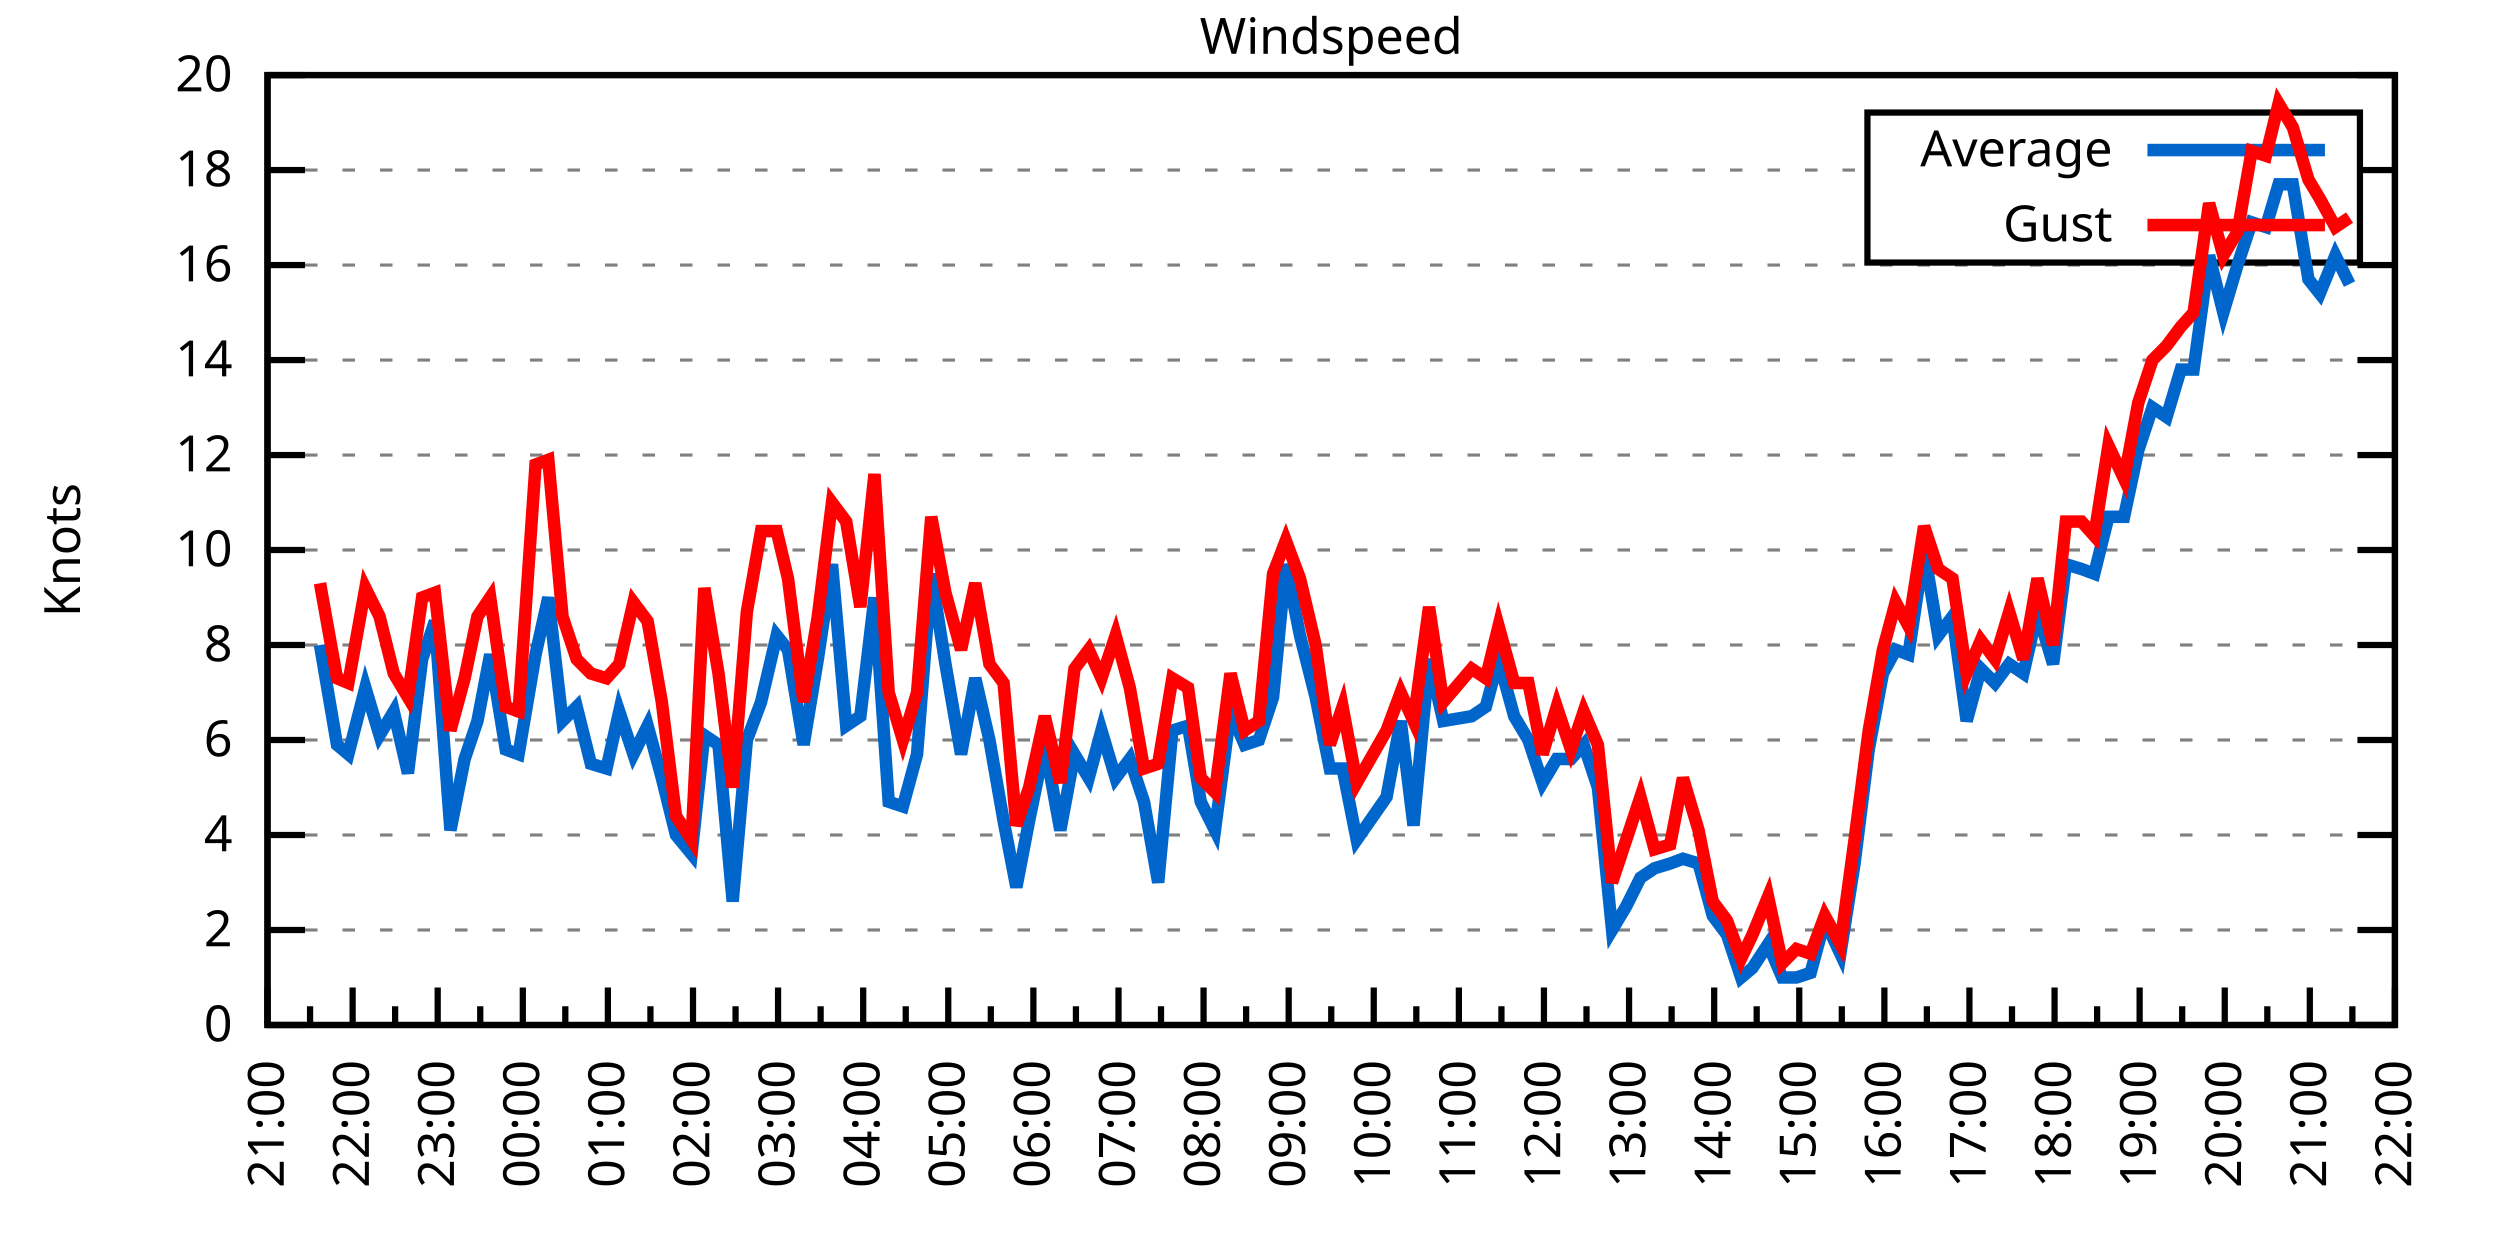
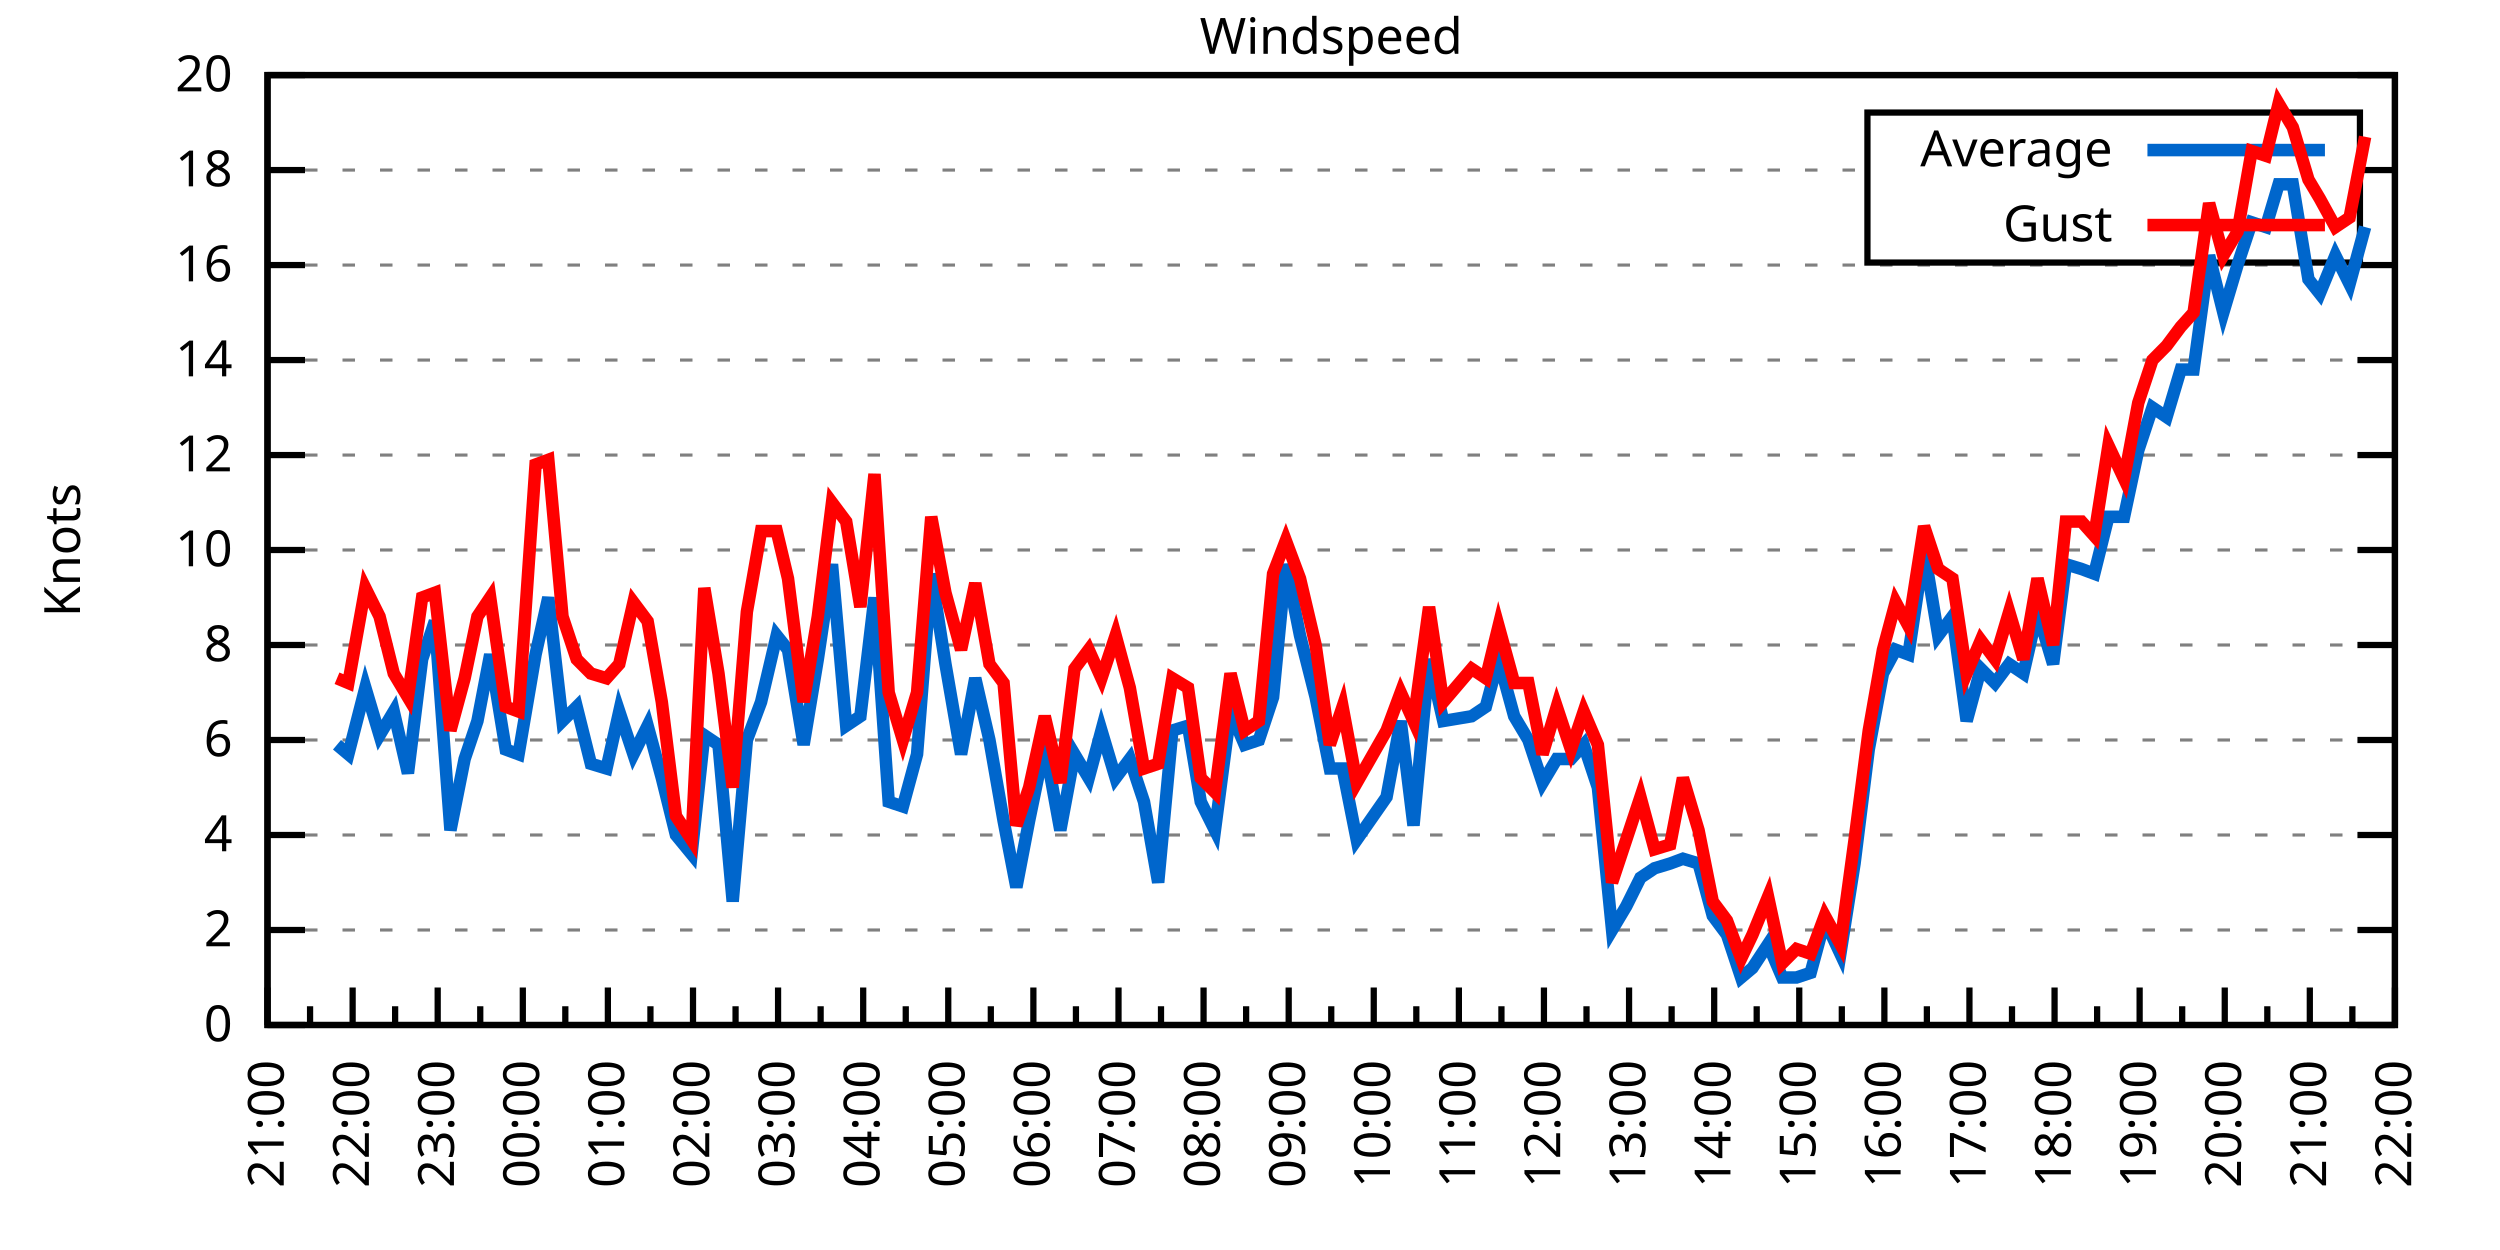
<svg xmlns="http://www.w3.org/2000/svg" xmlns:xlink="http://www.w3.org/1999/xlink" width="400" height="200" viewBox="0 0 400 200">
  <g id="gnuplot_canvas">
    <rect x="0" y="0" width="400" height="200" fill="none" />
    <defs>
      <circle id="gpDot" r="0.5" stroke-width="0.5" stroke="currentColor" />
      <path id="gpPt0" stroke-width="0.333" stroke="currentColor" d="M-1,0 h2 M0,-1 v2" />
      <path id="gpPt1" stroke-width="0.333" stroke="currentColor" d="M-1,-1 L1,1 M1,-1 L-1,1" />
      <path id="gpPt2" stroke-width="0.333" stroke="currentColor" d="M-1,0 L1,0 M0,-1 L0,1 M-1,-1 L1,1 M-1,1 L1,-1" />
      <rect id="gpPt3" stroke-width="0.333" stroke="currentColor" x="-1" y="-1" width="2" height="2" />
      <rect id="gpPt4" stroke-width="0.333" stroke="currentColor" fill="currentColor" x="-1" y="-1" width="2" height="2" />
      <circle id="gpPt5" stroke-width="0.333" stroke="currentColor" cx="0" cy="0" r="1" />
      <use xlink:href="#gpPt5" id="gpPt6" fill="currentColor" stroke="none" />
      <path id="gpPt7" stroke-width="0.333" stroke="currentColor" d="M0,-1.33 L-1.33,0.67 L1.33,0.67 z" />
      <use xlink:href="#gpPt7" id="gpPt8" fill="currentColor" stroke="none" />
      <use xlink:href="#gpPt7" id="gpPt9" stroke="currentColor" transform="rotate(180)" />
      <use xlink:href="#gpPt9" id="gpPt10" fill="currentColor" stroke="none" />
      <use xlink:href="#gpPt3" id="gpPt11" stroke="currentColor" transform="rotate(45)" />
      <use xlink:href="#gpPt11" id="gpPt12" fill="currentColor" stroke="none" />
      <path id="gpPt13" stroke-width="0.333" stroke="currentColor" d="M0,1.330 L1.265,0.411 L0.782,-1.067 L-0.782,-1.076 L-1.265,0.411 z" />
      <use xlink:href="#gpPt13" id="gpPt14" fill="currentColor" stroke="none" />
      <filter id="textbox" filterUnits="objectBoundingBox" x="0" y="0" height="1" width="1">
        <feFlood flood-color="white" flood-opacity="1" result="bgnd" />
        <feComposite in="SourceGraphic" in2="bgnd" operator="atop" />
      </filter>
      <filter id="greybox" filterUnits="objectBoundingBox" x="0" y="0" height="1" width="1">
        <feFlood flood-color="lightgrey" flood-opacity="1" result="grey" />
        <feComposite in="SourceGraphic" in2="grey" operator="atop" />
      </filter>
    </defs>
    <g fill="none" color="white" stroke="currentColor" stroke-width="1.00" stroke-linecap="butt" stroke-linejoin="miter">
</g>
    <g fill="none" color="black" stroke="currentColor" stroke-width="1.00" stroke-linecap="butt" stroke-linejoin="miter">
      <g stroke="none" shape-rendering="crispEdges">
        <polygon fill="rgb(255, 255, 255)" points="42.80,164.00 383.18,164.00 383.18,12.02 42.80,12.02 " />
      </g>
    </g>
    <g fill="none" color="black" stroke="currentColor" stroke-width="1.00" stroke-linecap="butt" stroke-linejoin="miter">
</g>
    <g fill="none" color="black" stroke="black" stroke-width="0.50" stroke-linecap="butt" stroke-linejoin="miter">
</g>
    <g fill="none" color="gray" stroke="currentColor" stroke-width="0.50" stroke-linecap="butt" stroke-linejoin="miter">
      <path stroke="gray" stroke-dasharray="2,4" class="gridline" d="M42.80,164.00 L383.19,164.00  " />
    </g>
    <g fill="none" color="gray" stroke="gray" stroke-width="1.00" stroke-linecap="butt" stroke-linejoin="miter">
</g>
    <g fill="none" color="black" stroke="currentColor" stroke-width="1.00" stroke-linecap="butt" stroke-linejoin="miter">
      <path stroke="black" d="M42.80,164.00 L48.80,164.00 M383.19,164.00 L377.19,164.00  " />
      <g transform="translate(37.20,166.60)" stroke="none" fill="black" font-family="Sans" font-size="8.00" text-anchor="end">
        <text>
          <tspan font-family="Sans"> 0</tspan>
        </text>
      </g>
    </g>
    <g fill="none" color="black" stroke="currentColor" stroke-width="1.00" stroke-linecap="butt" stroke-linejoin="miter">
</g>
    <g fill="none" color="black" stroke="black" stroke-width="0.50" stroke-linecap="butt" stroke-linejoin="miter">
</g>
    <g fill="none" color="gray" stroke="currentColor" stroke-width="0.50" stroke-linecap="butt" stroke-linejoin="miter">
      <path stroke="gray" stroke-dasharray="2,4" class="gridline" d="M42.80,148.80 L383.19,148.80  " />
    </g>
    <g fill="none" color="gray" stroke="gray" stroke-width="1.00" stroke-linecap="butt" stroke-linejoin="miter">
</g>
    <g fill="none" color="black" stroke="currentColor" stroke-width="1.00" stroke-linecap="butt" stroke-linejoin="miter">
      <path stroke="black" d="M42.80,148.80 L48.80,148.80 M383.19,148.80 L377.19,148.80  " />
      <g transform="translate(37.20,151.40)" stroke="none" fill="black" font-family="Sans" font-size="8.00" text-anchor="end">
        <text>
          <tspan font-family="Sans"> 2</tspan>
        </text>
      </g>
    </g>
    <g fill="none" color="black" stroke="currentColor" stroke-width="1.00" stroke-linecap="butt" stroke-linejoin="miter">
</g>
    <g fill="none" color="black" stroke="black" stroke-width="0.50" stroke-linecap="butt" stroke-linejoin="miter">
</g>
    <g fill="none" color="gray" stroke="currentColor" stroke-width="0.50" stroke-linecap="butt" stroke-linejoin="miter">
      <path stroke="gray" stroke-dasharray="2,4" class="gridline" d="M42.80,133.60 L383.19,133.60  " />
    </g>
    <g fill="none" color="gray" stroke="gray" stroke-width="1.00" stroke-linecap="butt" stroke-linejoin="miter">
</g>
    <g fill="none" color="black" stroke="currentColor" stroke-width="1.00" stroke-linecap="butt" stroke-linejoin="miter">
      <path stroke="black" d="M42.80,133.60 L48.80,133.60 M383.19,133.60 L377.19,133.60  " />
      <g transform="translate(37.20,136.20)" stroke="none" fill="black" font-family="Sans" font-size="8.00" text-anchor="end">
        <text>
          <tspan font-family="Sans"> 4</tspan>
        </text>
      </g>
    </g>
    <g fill="none" color="black" stroke="currentColor" stroke-width="1.00" stroke-linecap="butt" stroke-linejoin="miter">
</g>
    <g fill="none" color="black" stroke="black" stroke-width="0.50" stroke-linecap="butt" stroke-linejoin="miter">
</g>
    <g fill="none" color="gray" stroke="currentColor" stroke-width="0.50" stroke-linecap="butt" stroke-linejoin="miter">
      <path stroke="gray" stroke-dasharray="2,4" class="gridline" d="M42.80,118.40 L383.19,118.40  " />
    </g>
    <g fill="none" color="gray" stroke="gray" stroke-width="1.00" stroke-linecap="butt" stroke-linejoin="miter">
</g>
    <g fill="none" color="black" stroke="currentColor" stroke-width="1.00" stroke-linecap="butt" stroke-linejoin="miter">
      <path stroke="black" d="M42.80,118.40 L48.80,118.40 M383.19,118.40 L377.19,118.40  " />
      <g transform="translate(37.20,121.00)" stroke="none" fill="black" font-family="Sans" font-size="8.00" text-anchor="end">
        <text>
          <tspan font-family="Sans"> 6</tspan>
        </text>
      </g>
    </g>
    <g fill="none" color="black" stroke="currentColor" stroke-width="1.00" stroke-linecap="butt" stroke-linejoin="miter">
</g>
    <g fill="none" color="black" stroke="black" stroke-width="0.50" stroke-linecap="butt" stroke-linejoin="miter">
</g>
    <g fill="none" color="gray" stroke="currentColor" stroke-width="0.50" stroke-linecap="butt" stroke-linejoin="miter">
      <path stroke="gray" stroke-dasharray="2,4" class="gridline" d="M42.80,103.20 L383.19,103.20  " />
    </g>
    <g fill="none" color="gray" stroke="gray" stroke-width="1.00" stroke-linecap="butt" stroke-linejoin="miter">
</g>
    <g fill="none" color="black" stroke="currentColor" stroke-width="1.00" stroke-linecap="butt" stroke-linejoin="miter">
      <path stroke="black" d="M42.80,103.20 L48.80,103.20 M383.19,103.20 L377.19,103.20  " />
      <g transform="translate(37.20,105.80)" stroke="none" fill="black" font-family="Sans" font-size="8.00" text-anchor="end">
        <text>
          <tspan font-family="Sans"> 8</tspan>
        </text>
      </g>
    </g>
    <g fill="none" color="black" stroke="currentColor" stroke-width="1.00" stroke-linecap="butt" stroke-linejoin="miter">
</g>
    <g fill="none" color="black" stroke="black" stroke-width="0.50" stroke-linecap="butt" stroke-linejoin="miter">
</g>
    <g fill="none" color="gray" stroke="currentColor" stroke-width="0.50" stroke-linecap="butt" stroke-linejoin="miter">
      <path stroke="gray" stroke-dasharray="2,4" class="gridline" d="M42.80,88.00 L383.19,88.00  " />
    </g>
    <g fill="none" color="gray" stroke="gray" stroke-width="1.00" stroke-linecap="butt" stroke-linejoin="miter">
</g>
    <g fill="none" color="black" stroke="currentColor" stroke-width="1.00" stroke-linecap="butt" stroke-linejoin="miter">
      <path stroke="black" d="M42.80,88.00 L48.80,88.00 M383.19,88.00 L377.19,88.00  " />
      <g transform="translate(37.20,90.60)" stroke="none" fill="black" font-family="Sans" font-size="8.00" text-anchor="end">
        <text>
          <tspan font-family="Sans"> 10</tspan>
        </text>
      </g>
    </g>
    <g fill="none" color="black" stroke="currentColor" stroke-width="1.00" stroke-linecap="butt" stroke-linejoin="miter">
</g>
    <g fill="none" color="black" stroke="black" stroke-width="0.50" stroke-linecap="butt" stroke-linejoin="miter">
</g>
    <g fill="none" color="gray" stroke="currentColor" stroke-width="0.50" stroke-linecap="butt" stroke-linejoin="miter">
      <path stroke="gray" stroke-dasharray="2,4" class="gridline" d="M42.80,72.81 L383.19,72.81  " />
    </g>
    <g fill="none" color="gray" stroke="gray" stroke-width="1.00" stroke-linecap="butt" stroke-linejoin="miter">
</g>
    <g fill="none" color="black" stroke="currentColor" stroke-width="1.00" stroke-linecap="butt" stroke-linejoin="miter">
      <path stroke="black" d="M42.80,72.81 L48.80,72.81 M383.19,72.81 L377.19,72.81  " />
      <g transform="translate(37.20,75.41)" stroke="none" fill="black" font-family="Sans" font-size="8.00" text-anchor="end">
        <text>
          <tspan font-family="Sans"> 12</tspan>
        </text>
      </g>
    </g>
    <g fill="none" color="black" stroke="currentColor" stroke-width="1.00" stroke-linecap="butt" stroke-linejoin="miter">
</g>
    <g fill="none" color="black" stroke="black" stroke-width="0.50" stroke-linecap="butt" stroke-linejoin="miter">
</g>
    <g fill="none" color="gray" stroke="currentColor" stroke-width="0.50" stroke-linecap="butt" stroke-linejoin="miter">
      <path stroke="gray" stroke-dasharray="2,4" class="gridline" d="M42.80,57.61 L383.19,57.61  " />
    </g>
    <g fill="none" color="gray" stroke="gray" stroke-width="1.00" stroke-linecap="butt" stroke-linejoin="miter">
</g>
    <g fill="none" color="black" stroke="currentColor" stroke-width="1.00" stroke-linecap="butt" stroke-linejoin="miter">
      <path stroke="black" d="M42.80,57.61 L48.80,57.61 M383.19,57.61 L377.19,57.61  " />
      <g transform="translate(37.20,60.21)" stroke="none" fill="black" font-family="Sans" font-size="8.00" text-anchor="end">
        <text>
          <tspan font-family="Sans"> 14</tspan>
        </text>
      </g>
    </g>
    <g fill="none" color="black" stroke="currentColor" stroke-width="1.00" stroke-linecap="butt" stroke-linejoin="miter">
</g>
    <g fill="none" color="black" stroke="black" stroke-width="0.50" stroke-linecap="butt" stroke-linejoin="miter">
</g>
    <g fill="none" color="gray" stroke="currentColor" stroke-width="0.50" stroke-linecap="butt" stroke-linejoin="miter">
      <path stroke="gray" stroke-dasharray="2,4" class="gridline" d="M42.80,42.41 L383.19,42.41  " />
    </g>
    <g fill="none" color="gray" stroke="gray" stroke-width="1.00" stroke-linecap="butt" stroke-linejoin="miter">
</g>
    <g fill="none" color="black" stroke="currentColor" stroke-width="1.00" stroke-linecap="butt" stroke-linejoin="miter">
      <path stroke="black" d="M42.80,42.41 L48.80,42.41 M383.19,42.41 L377.19,42.41  " />
      <g transform="translate(37.20,45.01)" stroke="none" fill="black" font-family="Sans" font-size="8.00" text-anchor="end">
        <text>
          <tspan font-family="Sans"> 16</tspan>
        </text>
      </g>
    </g>
    <g fill="none" color="black" stroke="currentColor" stroke-width="1.00" stroke-linecap="butt" stroke-linejoin="miter">
</g>
    <g fill="none" color="black" stroke="black" stroke-width="0.50" stroke-linecap="butt" stroke-linejoin="miter">
</g>
    <g fill="none" color="gray" stroke="currentColor" stroke-width="0.50" stroke-linecap="butt" stroke-linejoin="miter">
      <path stroke="gray" stroke-dasharray="2,4" class="gridline" d="M42.80,27.21 L298.79,27.21 M377.59,27.21 L383.19,27.21  " />
    </g>
    <g fill="none" color="gray" stroke="gray" stroke-width="1.00" stroke-linecap="butt" stroke-linejoin="miter">
</g>
    <g fill="none" color="black" stroke="currentColor" stroke-width="1.00" stroke-linecap="butt" stroke-linejoin="miter">
      <path stroke="black" d="M42.80,27.21 L48.80,27.21 M383.19,27.21 L377.19,27.21  " />
      <g transform="translate(37.20,29.81)" stroke="none" fill="black" font-family="Sans" font-size="8.00" text-anchor="end">
        <text>
          <tspan font-family="Sans"> 18</tspan>
        </text>
      </g>
    </g>
    <g fill="none" color="black" stroke="currentColor" stroke-width="1.00" stroke-linecap="butt" stroke-linejoin="miter">
</g>
    <g fill="none" color="black" stroke="black" stroke-width="0.50" stroke-linecap="butt" stroke-linejoin="miter">
</g>
    <g fill="none" color="gray" stroke="currentColor" stroke-width="0.50" stroke-linecap="butt" stroke-linejoin="miter">
      <path stroke="gray" stroke-dasharray="2,4" class="gridline" d="M42.80,12.01 L383.19,12.01  " />
    </g>
    <g fill="none" color="gray" stroke="gray" stroke-width="1.00" stroke-linecap="butt" stroke-linejoin="miter">
</g>
    <g fill="none" color="black" stroke="currentColor" stroke-width="1.00" stroke-linecap="butt" stroke-linejoin="miter">
      <path stroke="black" d="M42.80,12.01 L48.80,12.01 M383.19,12.01 L377.19,12.01  " />
      <g transform="translate(37.20,14.61)" stroke="none" fill="black" font-family="Sans" font-size="8.00" text-anchor="end">
        <text>
          <tspan font-family="Sans"> 20</tspan>
        </text>
      </g>
    </g>
    <g fill="none" color="black" stroke="currentColor" stroke-width="1.00" stroke-linecap="butt" stroke-linejoin="miter">
      <path stroke="black" d="M42.80,164.00 L42.80,158.00  " />
      <g transform="translate(45.40,169.60) rotate(270)" stroke="none" fill="black" font-family="Sans" font-size="8.00" text-anchor="end">
        <text>
          <tspan font-family="Sans">21:00</tspan>
        </text>
      </g>
    </g>
    <g fill="none" color="black" stroke="currentColor" stroke-width="1.00" stroke-linecap="butt" stroke-linejoin="miter">
      <path stroke="black" d="M49.61,164.00 L49.61,161.00 M56.42,164.00 L56.42,158.00  " />
      <g transform="translate(59.02,169.60) rotate(270)" stroke="none" fill="black" font-family="Sans" font-size="8.00" text-anchor="end">
        <text>
          <tspan font-family="Sans">22:00</tspan>
        </text>
      </g>
    </g>
    <g fill="none" color="black" stroke="currentColor" stroke-width="1.00" stroke-linecap="butt" stroke-linejoin="miter">
      <path stroke="black" d="M63.22,164.00 L63.22,161.00 M70.03,164.00 L70.03,158.00  " />
      <g transform="translate(72.63,169.60) rotate(270)" stroke="none" fill="black" font-family="Sans" font-size="8.00" text-anchor="end">
        <text>
          <tspan font-family="Sans">23:00</tspan>
        </text>
      </g>
    </g>
    <g fill="none" color="black" stroke="currentColor" stroke-width="1.00" stroke-linecap="butt" stroke-linejoin="miter">
      <path stroke="black" d="M76.84,164.00 L76.84,161.00 M83.65,164.00 L83.65,158.00  " />
      <g transform="translate(86.25,169.60) rotate(270)" stroke="none" fill="black" font-family="Sans" font-size="8.00" text-anchor="end">
        <text>
          <tspan font-family="Sans">00:00</tspan>
        </text>
      </g>
    </g>
    <g fill="none" color="black" stroke="currentColor" stroke-width="1.00" stroke-linecap="butt" stroke-linejoin="miter">
      <path stroke="black" d="M90.45,164.00 L90.45,161.00 M97.26,164.00 L97.26,158.00  " />
      <g transform="translate(99.86,169.60) rotate(270)" stroke="none" fill="black" font-family="Sans" font-size="8.00" text-anchor="end">
        <text>
          <tspan font-family="Sans">01:00</tspan>
        </text>
      </g>
    </g>
    <g fill="none" color="black" stroke="currentColor" stroke-width="1.00" stroke-linecap="butt" stroke-linejoin="miter">
      <path stroke="black" d="M104.07,164.00 L104.07,161.00 M110.88,164.00 L110.88,158.00  " />
      <g transform="translate(113.48,169.60) rotate(270)" stroke="none" fill="black" font-family="Sans" font-size="8.00" text-anchor="end">
        <text>
          <tspan font-family="Sans">02:00</tspan>
        </text>
      </g>
    </g>
    <g fill="none" color="black" stroke="currentColor" stroke-width="1.00" stroke-linecap="butt" stroke-linejoin="miter">
      <path stroke="black" d="M117.69,164.00 L117.69,161.00 M124.49,164.00 L124.49,158.00  " />
      <g transform="translate(127.09,169.60) rotate(270)" stroke="none" fill="black" font-family="Sans" font-size="8.00" text-anchor="end">
        <text>
          <tspan font-family="Sans">03:00</tspan>
        </text>
      </g>
    </g>
    <g fill="none" color="black" stroke="currentColor" stroke-width="1.00" stroke-linecap="butt" stroke-linejoin="miter">
      <path stroke="black" d="M131.30,164.00 L131.30,161.00 M138.11,164.00 L138.11,158.00  " />
      <g transform="translate(140.71,169.60) rotate(270)" stroke="none" fill="black" font-family="Sans" font-size="8.00" text-anchor="end">
        <text>
          <tspan font-family="Sans">04:00</tspan>
        </text>
      </g>
    </g>
    <g fill="none" color="black" stroke="currentColor" stroke-width="1.00" stroke-linecap="butt" stroke-linejoin="miter">
      <path stroke="black" d="M144.92,164.00 L144.92,161.00 M151.72,164.00 L151.72,158.00  " />
      <g transform="translate(154.32,169.60) rotate(270)" stroke="none" fill="black" font-family="Sans" font-size="8.00" text-anchor="end">
        <text>
          <tspan font-family="Sans">05:00</tspan>
        </text>
      </g>
    </g>
    <g fill="none" color="black" stroke="currentColor" stroke-width="1.00" stroke-linecap="butt" stroke-linejoin="miter">
      <path stroke="black" d="M158.53,164.00 L158.53,161.00 M165.34,164.00 L165.34,158.00  " />
      <g transform="translate(167.94,169.60) rotate(270)" stroke="none" fill="black" font-family="Sans" font-size="8.00" text-anchor="end">
        <text>
          <tspan font-family="Sans">06:00</tspan>
        </text>
      </g>
    </g>
    <g fill="none" color="black" stroke="currentColor" stroke-width="1.00" stroke-linecap="butt" stroke-linejoin="miter">
      <path stroke="black" d="M172.15,164.00 L172.15,161.00 M178.96,164.00 L178.96,158.00  " />
      <g transform="translate(181.56,169.60) rotate(270)" stroke="none" fill="black" font-family="Sans" font-size="8.00" text-anchor="end">
        <text>
          <tspan font-family="Sans">07:00</tspan>
        </text>
      </g>
    </g>
    <g fill="none" color="black" stroke="currentColor" stroke-width="1.00" stroke-linecap="butt" stroke-linejoin="miter">
      <path stroke="black" d="M185.76,164.00 L185.76,161.00 M192.57,164.00 L192.57,158.00  " />
      <g transform="translate(195.17,169.60) rotate(270)" stroke="none" fill="black" font-family="Sans" font-size="8.00" text-anchor="end">
        <text>
          <tspan font-family="Sans">08:00</tspan>
        </text>
      </g>
    </g>
    <g fill="none" color="black" stroke="currentColor" stroke-width="1.00" stroke-linecap="butt" stroke-linejoin="miter">
      <path stroke="black" d="M199.38,164.00 L199.38,161.00 M206.19,164.00 L206.19,158.00  " />
      <g transform="translate(208.79,169.60) rotate(270)" stroke="none" fill="black" font-family="Sans" font-size="8.00" text-anchor="end">
        <text>
          <tspan font-family="Sans">09:00</tspan>
        </text>
      </g>
    </g>
    <g fill="none" color="black" stroke="currentColor" stroke-width="1.00" stroke-linecap="butt" stroke-linejoin="miter">
      <path stroke="black" d="M213.00,164.00 L213.00,161.00 M219.80,164.00 L219.80,158.00  " />
      <g transform="translate(222.40,169.60) rotate(270)" stroke="none" fill="black" font-family="Sans" font-size="8.00" text-anchor="end">
        <text>
          <tspan font-family="Sans">10:00</tspan>
        </text>
      </g>
    </g>
    <g fill="none" color="black" stroke="currentColor" stroke-width="1.00" stroke-linecap="butt" stroke-linejoin="miter">
      <path stroke="black" d="M226.61,164.00 L226.61,161.00 M233.42,164.00 L233.42,158.00  " />
      <g transform="translate(236.02,169.60) rotate(270)" stroke="none" fill="black" font-family="Sans" font-size="8.00" text-anchor="end">
        <text>
          <tspan font-family="Sans">11:00</tspan>
        </text>
      </g>
    </g>
    <g fill="none" color="black" stroke="currentColor" stroke-width="1.00" stroke-linecap="butt" stroke-linejoin="miter">
      <path stroke="black" d="M240.23,164.00 L240.23,161.00 M247.03,164.00 L247.03,158.00  " />
      <g transform="translate(249.63,169.60) rotate(270)" stroke="none" fill="black" font-family="Sans" font-size="8.00" text-anchor="end">
        <text>
          <tspan font-family="Sans">12:00</tspan>
        </text>
      </g>
    </g>
    <g fill="none" color="black" stroke="currentColor" stroke-width="1.00" stroke-linecap="butt" stroke-linejoin="miter">
      <path stroke="black" d="M253.84,164.00 L253.84,161.00 M260.65,164.00 L260.65,158.00  " />
      <g transform="translate(263.25,169.60) rotate(270)" stroke="none" fill="black" font-family="Sans" font-size="8.00" text-anchor="end">
        <text>
          <tspan font-family="Sans">13:00</tspan>
        </text>
      </g>
    </g>
    <g fill="none" color="black" stroke="currentColor" stroke-width="1.00" stroke-linecap="butt" stroke-linejoin="miter">
      <path stroke="black" d="M267.46,164.00 L267.46,161.00 M274.27,164.00 L274.27,158.00  " />
      <g transform="translate(276.87,169.60) rotate(270)" stroke="none" fill="black" font-family="Sans" font-size="8.00" text-anchor="end">
        <text>
          <tspan font-family="Sans">14:00</tspan>
        </text>
      </g>
    </g>
    <g fill="none" color="black" stroke="currentColor" stroke-width="1.00" stroke-linecap="butt" stroke-linejoin="miter">
      <path stroke="black" d="M281.07,164.00 L281.07,161.00 M287.88,164.00 L287.88,158.00  " />
      <g transform="translate(290.48,169.60) rotate(270)" stroke="none" fill="black" font-family="Sans" font-size="8.00" text-anchor="end">
        <text>
          <tspan font-family="Sans">15:00</tspan>
        </text>
      </g>
    </g>
    <g fill="none" color="black" stroke="currentColor" stroke-width="1.00" stroke-linecap="butt" stroke-linejoin="miter">
      <path stroke="black" d="M294.69,164.00 L294.69,161.00 M301.50,164.00 L301.50,158.00  " />
      <g transform="translate(304.10,169.60) rotate(270)" stroke="none" fill="black" font-family="Sans" font-size="8.00" text-anchor="end">
        <text>
          <tspan font-family="Sans">16:00</tspan>
        </text>
      </g>
    </g>
    <g fill="none" color="black" stroke="currentColor" stroke-width="1.00" stroke-linecap="butt" stroke-linejoin="miter">
      <path stroke="black" d="M308.30,164.00 L308.30,161.00 M315.11,164.00 L315.11,158.00  " />
      <g transform="translate(317.71,169.60) rotate(270)" stroke="none" fill="black" font-family="Sans" font-size="8.00" text-anchor="end">
        <text>
          <tspan font-family="Sans">17:00</tspan>
        </text>
      </g>
    </g>
    <g fill="none" color="black" stroke="currentColor" stroke-width="1.00" stroke-linecap="butt" stroke-linejoin="miter">
      <path stroke="black" d="M321.92,164.00 L321.92,161.00 M328.73,164.00 L328.73,158.00  " />
      <g transform="translate(331.33,169.60) rotate(270)" stroke="none" fill="black" font-family="Sans" font-size="8.00" text-anchor="end">
        <text>
          <tspan font-family="Sans">18:00</tspan>
        </text>
      </g>
    </g>
    <g fill="none" color="black" stroke="currentColor" stroke-width="1.00" stroke-linecap="butt" stroke-linejoin="miter">
      <path stroke="black" d="M335.54,164.00 L335.54,161.00 M342.34,164.00 L342.34,158.00  " />
      <g transform="translate(344.94,169.60) rotate(270)" stroke="none" fill="black" font-family="Sans" font-size="8.00" text-anchor="end">
        <text>
          <tspan font-family="Sans">19:00</tspan>
        </text>
      </g>
    </g>
    <g fill="none" color="black" stroke="currentColor" stroke-width="1.00" stroke-linecap="butt" stroke-linejoin="miter">
      <path stroke="black" d="M349.15,164.00 L349.15,161.00 M355.96,164.00 L355.96,158.00  " />
      <g transform="translate(358.56,169.60) rotate(270)" stroke="none" fill="black" font-family="Sans" font-size="8.00" text-anchor="end">
        <text>
          <tspan font-family="Sans">20:00</tspan>
        </text>
      </g>
    </g>
    <g fill="none" color="black" stroke="currentColor" stroke-width="1.00" stroke-linecap="butt" stroke-linejoin="miter">
      <path stroke="black" d="M362.77,164.00 L362.77,161.00 M369.57,164.00 L369.57,158.00  " />
      <g transform="translate(372.17,169.60) rotate(270)" stroke="none" fill="black" font-family="Sans" font-size="8.00" text-anchor="end">
        <text>
          <tspan font-family="Sans">21:00</tspan>
        </text>
      </g>
    </g>
    <g fill="none" color="black" stroke="currentColor" stroke-width="1.00" stroke-linecap="butt" stroke-linejoin="miter">
      <path stroke="black" d="M376.38,164.00 L376.38,161.00 M383.19,164.00 L383.19,158.00  " />
      <g transform="translate(385.79,169.60) rotate(270)" stroke="none" fill="black" font-family="Sans" font-size="8.00" text-anchor="end">
        <text>
          <tspan font-family="Sans">22:00</tspan>
        </text>
      </g>
    </g>
    <g fill="none" color="black" stroke="currentColor" stroke-width="1.00" stroke-linecap="butt" stroke-linejoin="miter">
</g>
    <g fill="none" color="black" stroke="currentColor" stroke-width="1.00" stroke-linecap="butt" stroke-linejoin="miter">
      <path stroke="black" d="M42.80,12.01 L42.80,164.00 L383.19,164.00 L383.19,12.01 L42.80,12.01 Z  " />
    </g>
    <g fill="none" color="black" stroke="currentColor" stroke-width="1.00" stroke-linecap="butt" stroke-linejoin="miter">
      <g transform="translate(12.80,88.01) rotate(270)" stroke="none" fill="black" font-family="Sans" font-size="8.00" text-anchor="middle">
        <text>
          <tspan font-family="Sans">Knots</tspan>
        </text>
      </g>
    </g>
    <g fill="none" color="black" stroke="currentColor" stroke-width="1.00" stroke-linecap="butt" stroke-linejoin="miter">
</g>
    <g fill="none" color="black" stroke="currentColor" stroke-width="1.00" stroke-linecap="butt" stroke-linejoin="miter">
      <path stroke="black" d="M298.79,42.01 L298.79,18.01 L377.59,18.01 L377.59,42.01 L298.79,42.01 Z  " />
    </g>
    <g id="Windspeed_plot_1">
      <g fill="none" color="white" stroke="black" stroke-width="2.00" stroke-linecap="butt" stroke-linejoin="miter">
</g>
      <g fill="none" color="black" stroke="currentColor" stroke-width="2.00" stroke-linecap="butt" stroke-linejoin="miter">
        <g transform="translate(337.99,26.61)" stroke="none" fill="black" font-family="Sans" font-size="8.00" text-anchor="end">
          <text>
            <tspan font-family="Sans">Average</tspan>
          </text>
        </g>
      </g>
      <g fill="none" color="black" stroke="currentColor" stroke-width="2.00" stroke-linecap="butt" stroke-linejoin="miter">
-         <path stroke="rgb(  0, 102, 204)" d="M343.59,24.01 L371.99,24.01 M51.20,103.20 L53.92,119.16 L55.73,120.68 L58.46,110.04 L60.73,117.64 L63.00,113.84   L65.27,123.72 L67.54,105.48 L69.58,99.40 L72.07,132.84 L74.34,121.44 L76.39,115.36 L78.43,104.72 L80.92,119.92   L82.97,120.68 L85.69,104.72 L87.73,95.60 L90.00,115.36 L92.27,113.08 L94.54,122.20 L97.04,122.96 L99.08,113.84   L101.35,120.68 L103.62,116.12 L105.89,124.48 L108.15,133.60 L110.65,136.64 L112.69,117.64 L114.96,119.16 L117.23,144.24   L119.50,118.40 L121.77,112.32 L124.27,101.68 L126.08,103.96 L128.58,119.16 L130.85,105.48 L133.12,90.28 L135.39,116.12   L137.66,114.60 L139.92,95.60 L142.19,128.28 L144.46,129.04 L146.73,120.68 L149.00,91.80 L151.27,106.24 L153.77,120.68   L156.04,108.52 L158.31,118.40 L160.57,131.32 L162.62,141.96 L164.66,131.32 L167.16,119.16 L169.65,132.84 L171.92,120.68   L174.19,124.48 L176.23,116.88 L178.50,124.48 L180.77,121.44 L183.04,128.28 L185.31,141.20 L187.58,116.88 L190.08,116.12   L192.12,128.28 L194.39,132.84 L196.88,113.84 L199.15,119.16 L201.42,118.40 L203.69,111.56 L205.73,90.28 L208.00,101.68   L210.50,111.56 L212.77,122.96 L214.81,122.96 L217.08,134.36 L221.85,127.52 L224.11,115.36 L226.16,132.08 L228.65,105.48   L230.92,115.36 L235.46,114.60 L237.73,113.08 L239.77,105.48 L242.27,114.60 L244.54,118.40 L246.81,125.24 L249.08,121.44   L251.35,121.44 L253.39,119.16 L255.66,126.00 L257.93,148.80 L260.20,145.00 L262.47,140.44 L264.73,138.92 L267.23,138.16   L269.27,137.40 L271.77,138.16 L274.04,146.52 L276.31,149.56 L278.58,156.40 L280.39,154.88 L282.89,151.08 L285.16,156.40   L287.43,156.40 L289.70,155.64 L291.97,147.28 L294.46,152.60 L296.73,138.16 L299.00,119.92 L301.27,107.76 L303.31,103.96   L305.35,104.72 L307.85,88.00 L310.12,101.68 L312.39,98.64 L314.66,115.36 L316.93,107.00 L319.20,109.28 L321.47,106.24   L323.74,107.76 L326.00,97.88 L328.50,106.24 L330.54,90.28 L333.04,91.04 L335.08,91.80 L337.35,82.69 L339.85,82.69   L342.12,72.05 L344.39,65.21 L346.65,66.73 L348.92,59.13 L350.97,59.13 L353.46,40.89 L355.73,50.01 L358.00,42.41   L360.27,35.57 L362.54,36.33 L364.58,29.49 L366.85,29.49 L369.35,44.69 L371.16,46.97 L373.66,40.89 L375.93,45.45    " />
+         <path stroke="rgb(  0, 102, 204)" d="M343.59,24.01 L371.99,24.01 M53.92,119.16 L55.73,120.68 L58.46,110.04 L60.73,117.64 L63.00,113.84 L65.27,123.72   L67.54,105.48 L69.58,99.40 L72.07,132.84 L74.34,121.44 L76.39,115.36 L78.43,104.72 L80.92,119.92 L82.97,120.68   L85.69,104.72 L87.73,95.60 L90.00,115.36 L92.27,113.08 L94.54,122.20 L97.04,122.96 L99.08,113.84 L101.35,120.68   L103.62,116.12 L105.89,124.48 L108.15,133.60 L110.65,136.64 L112.69,117.64 L114.96,119.16 L117.23,144.24 L119.50,118.40   L121.77,112.32 L124.27,101.68 L126.08,103.96 L128.58,119.16 L130.85,105.48 L133.12,90.28 L135.39,116.12 L137.66,114.60   L139.92,95.60 L142.19,128.28 L144.46,129.04 L146.73,120.68 L149.00,91.80 L151.27,106.24 L153.77,120.68 L156.04,108.52   L158.31,118.40 L160.57,131.32 L162.62,141.96 L164.66,131.32 L167.16,119.16 L169.65,132.84 L171.92,120.68 L174.19,124.48   L176.23,116.88 L178.50,124.48 L180.77,121.44 L183.04,128.28 L185.31,141.20 L187.58,116.88 L190.08,116.12 L192.12,128.28   L194.39,132.84 L196.88,113.84 L199.15,119.16 L201.42,118.40 L203.69,111.56 L205.73,90.28 L208.00,101.68 L210.50,111.56   L212.77,122.96 L214.81,122.96 L217.08,134.36 L221.85,127.52 L224.11,115.36 L226.16,132.08 L228.65,105.48 L230.92,115.36   L235.46,114.60 L237.73,113.08 L239.77,105.48 L242.27,114.60 L244.54,118.40 L246.81,125.24 L249.08,121.44 L251.35,121.44   L253.39,119.16 L255.66,126.00 L257.93,148.80 L260.20,145.00 L262.47,140.44 L264.73,138.92 L267.23,138.16 L269.27,137.40   L271.77,138.16 L274.04,146.52 L276.31,149.56 L278.58,156.40 L280.39,154.88 L282.89,151.08 L285.16,156.40 L287.43,156.40   L289.70,155.64 L291.97,147.28 L294.46,152.60 L296.73,138.16 L299.00,119.92 L301.27,107.76 L303.31,103.96 L305.35,104.72   L307.85,88.00 L310.12,101.68 L312.39,98.64 L314.66,115.36 L316.93,107.00 L319.20,109.28 L321.47,106.24 L323.74,107.76   L326.00,97.88 L328.50,106.24 L330.54,90.28 L333.04,91.04 L335.08,91.80 L337.35,82.69 L339.85,82.69 L342.12,72.05   L344.39,65.21 L346.65,66.73 L348.92,59.13 L350.97,59.13 L353.46,40.89 L355.73,50.01 L358.00,42.41 L360.27,35.57   L362.54,36.33 L364.58,29.49 L366.85,29.49 L369.35,44.69 L371.16,46.97 L373.66,40.89 L375.93,45.45 L378.42,36.33    " />
      </g>
    </g>
    <g id="Windspeed_plot_2">
      <g fill="none" color="black" stroke="currentColor" stroke-width="2.00" stroke-linecap="butt" stroke-linejoin="miter">
        <g transform="translate(337.99,38.61)" stroke="none" fill="black" font-family="Sans" font-size="8.00" text-anchor="end">
          <text>
            <tspan font-family="Sans">Gust</tspan>
          </text>
        </g>
      </g>
      <g fill="none" color="black" stroke="currentColor" stroke-width="2.00" stroke-linecap="butt" stroke-linejoin="miter">
-         <path stroke="rgb(255,   0,   0)" d="M343.59,36.01 L371.99,36.01 M51.20,93.32 L53.92,108.52 L55.73,109.28 L58.46,94.08 L60.73,98.64 L63.00,107.76   L65.27,111.56 L67.54,95.60 L69.58,94.84 L72.07,116.88 L74.34,108.52 L76.39,98.64 L78.43,95.60 L80.92,113.08   L82.97,113.84 L85.69,74.33 L87.73,73.57 L90.00,98.64 L92.27,105.48 L94.54,107.76 L97.04,108.52 L99.08,106.24   L101.35,96.36 L103.62,99.40 L105.89,112.32 L108.15,130.56 L110.65,134.36 L112.69,94.08 L114.96,107.76 L117.23,126.00   L119.50,97.88 L121.77,84.97 L124.27,84.97 L126.08,92.56 L128.58,112.32 L130.85,98.64 L133.12,80.41 L135.39,83.45   L137.66,97.12 L139.92,75.85 L142.19,110.80 L144.46,118.40 L146.73,110.80 L149.00,82.69 L151.27,94.84 L153.77,103.96   L156.04,93.32 L158.31,106.24 L160.57,109.28 L162.62,132.08 L164.66,126.00 L167.16,114.60 L169.65,125.24 L171.92,107.00   L174.19,103.96 L176.23,108.52 L178.50,101.68 L180.77,110.04 L183.04,122.96 L185.31,122.20 L187.58,108.52 L190.08,110.04   L192.12,124.48 L194.39,126.76 L196.88,107.76 L199.15,116.88 L201.42,115.36 L203.69,91.80 L205.73,86.49 L208.00,92.56   L210.50,103.20 L212.77,119.16 L214.81,113.08 L217.08,125.24 L221.85,116.88 L224.11,110.80 L226.16,115.36 L228.65,97.12   L230.92,112.32 L235.46,107.00 L237.73,108.52 L239.77,100.16 L242.27,109.28 L244.54,109.28 L246.81,120.68 L249.08,113.08   L251.35,119.92 L253.39,113.84 L255.66,119.16 L257.93,141.20 L260.20,134.36 L262.47,127.52 L264.73,135.88 L267.23,135.12   L269.27,124.48 L271.77,132.84 L274.04,144.24 L276.31,147.28 L278.58,153.36 L280.39,149.56 L282.89,143.48 L285.16,154.12   L287.43,151.84 L289.70,152.60 L291.97,146.52 L294.46,151.08 L296.73,134.36 L299.00,116.88 L301.27,103.96 L303.31,96.36   L305.35,100.16 L307.85,84.21 L310.12,91.04 L312.39,92.56 L314.66,107.76 L316.93,102.44 L319.20,105.48 L321.47,97.88   L323.74,105.48 L326.00,92.56 L328.50,103.20 L330.54,83.45 L333.04,83.45 L335.08,85.73 L337.35,71.29 L339.85,76.61   L342.12,64.45 L344.39,57.61 L346.65,55.33 L348.92,52.29 L350.97,50.01 L353.46,32.53 L355.73,40.89 L358.00,37.09   L360.27,24.17 L362.54,24.93 L364.58,16.57 L366.85,20.37 L369.35,28.73 L371.16,31.77 L373.66,36.33 L375.93,34.81    " />
+         <path stroke="rgb(255,   0,   0)" d="M343.59,36.01 L371.99,36.01 M53.92,108.52 L55.73,109.28 L58.46,94.08 L60.73,98.64 L63.00,107.76 L65.27,111.56   L67.54,95.60 L69.58,94.84 L72.07,116.88 L74.34,108.52 L76.39,98.64 L78.43,95.60 L80.92,113.08 L82.97,113.84   L85.69,74.33 L87.73,73.57 L90.00,98.64 L92.27,105.48 L94.54,107.76 L97.04,108.52 L99.08,106.24 L101.35,96.36   L103.62,99.40 L105.89,112.32 L108.15,130.56 L110.65,134.36 L112.69,94.08 L114.96,107.76 L117.23,126.00 L119.50,97.88   L121.77,84.97 L124.27,84.97 L126.08,92.56 L128.58,112.32 L130.85,98.64 L133.12,80.41 L135.39,83.45 L137.66,97.12   L139.92,75.85 L142.19,110.80 L144.46,118.40 L146.73,110.80 L149.00,82.69 L151.27,94.84 L153.77,103.96 L156.04,93.32   L158.31,106.24 L160.57,109.28 L162.62,132.08 L164.66,126.00 L167.16,114.60 L169.65,125.24 L171.92,107.00 L174.19,103.96   L176.23,108.52 L178.50,101.68 L180.77,110.04 L183.04,122.96 L185.31,122.20 L187.58,108.52 L190.08,110.04 L192.12,124.48   L194.39,126.76 L196.88,107.76 L199.15,116.88 L201.42,115.36 L203.69,91.80 L205.73,86.49 L208.00,92.56 L210.50,103.20   L212.77,119.16 L214.81,113.08 L217.08,125.24 L221.85,116.88 L224.11,110.80 L226.16,115.36 L228.65,97.12 L230.92,112.32   L235.46,107.00 L237.73,108.52 L239.77,100.16 L242.27,109.28 L244.54,109.28 L246.81,120.68 L249.08,113.08 L251.35,119.92   L253.39,113.84 L255.66,119.16 L257.93,141.20 L260.20,134.36 L262.47,127.52 L264.73,135.88 L267.23,135.12 L269.27,124.48   L271.77,132.84 L274.04,144.24 L276.31,147.28 L278.58,153.36 L280.39,149.56 L282.89,143.48 L285.16,154.12 L287.43,151.84   L289.70,152.60 L291.97,146.52 L294.46,151.08 L296.73,134.36 L299.00,116.88 L301.27,103.96 L303.31,96.36 L305.35,100.16   L307.85,84.21 L310.12,91.04 L312.39,92.56 L314.66,107.76 L316.93,102.44 L319.20,105.48 L321.47,97.88 L323.74,105.48   L326.00,92.56 L328.50,103.20 L330.54,83.45 L333.04,83.45 L335.08,85.73 L337.35,71.29 L339.85,76.61 L342.12,64.45   L344.39,57.61 L346.65,55.33 L348.92,52.29 L350.97,50.01 L353.46,32.53 L355.73,40.89 L358.00,37.09 L360.27,24.17   L362.54,24.93 L364.58,16.57 L366.85,20.37 L369.35,28.73 L371.16,31.77 L373.66,36.33 L375.93,34.81 L378.42,21.89    " />
      </g>
    </g>
    <g fill="none" color="black" stroke="currentColor" stroke-width="2.00" stroke-linecap="butt" stroke-linejoin="miter">
</g>
    <g fill="none" color="black" stroke="black" stroke-width="1.00" stroke-linecap="butt" stroke-linejoin="miter">
</g>
    <g fill="none" color="black" stroke="currentColor" stroke-width="1.00" stroke-linecap="butt" stroke-linejoin="miter">
      <path stroke="black" d="M42.80,12.01 L42.80,164.00 L383.19,164.00 L383.19,12.01 L42.80,12.01 Z  " />
    </g>
    <g fill="none" color="black" stroke="currentColor" stroke-width="1.00" stroke-linecap="butt" stroke-linejoin="miter">
      <g transform="translate(212.99,8.61)" stroke="none" fill="black" font-family="Sans" font-size="8.00" text-anchor="middle">
        <text>
          <tspan font-family="Sans">Windspeed</tspan>
        </text>
      </g>
    </g>
    <g fill="none" color="black" stroke="currentColor" stroke-width="1.00" stroke-linecap="butt" stroke-linejoin="miter">
</g>
  </g>
</svg>
